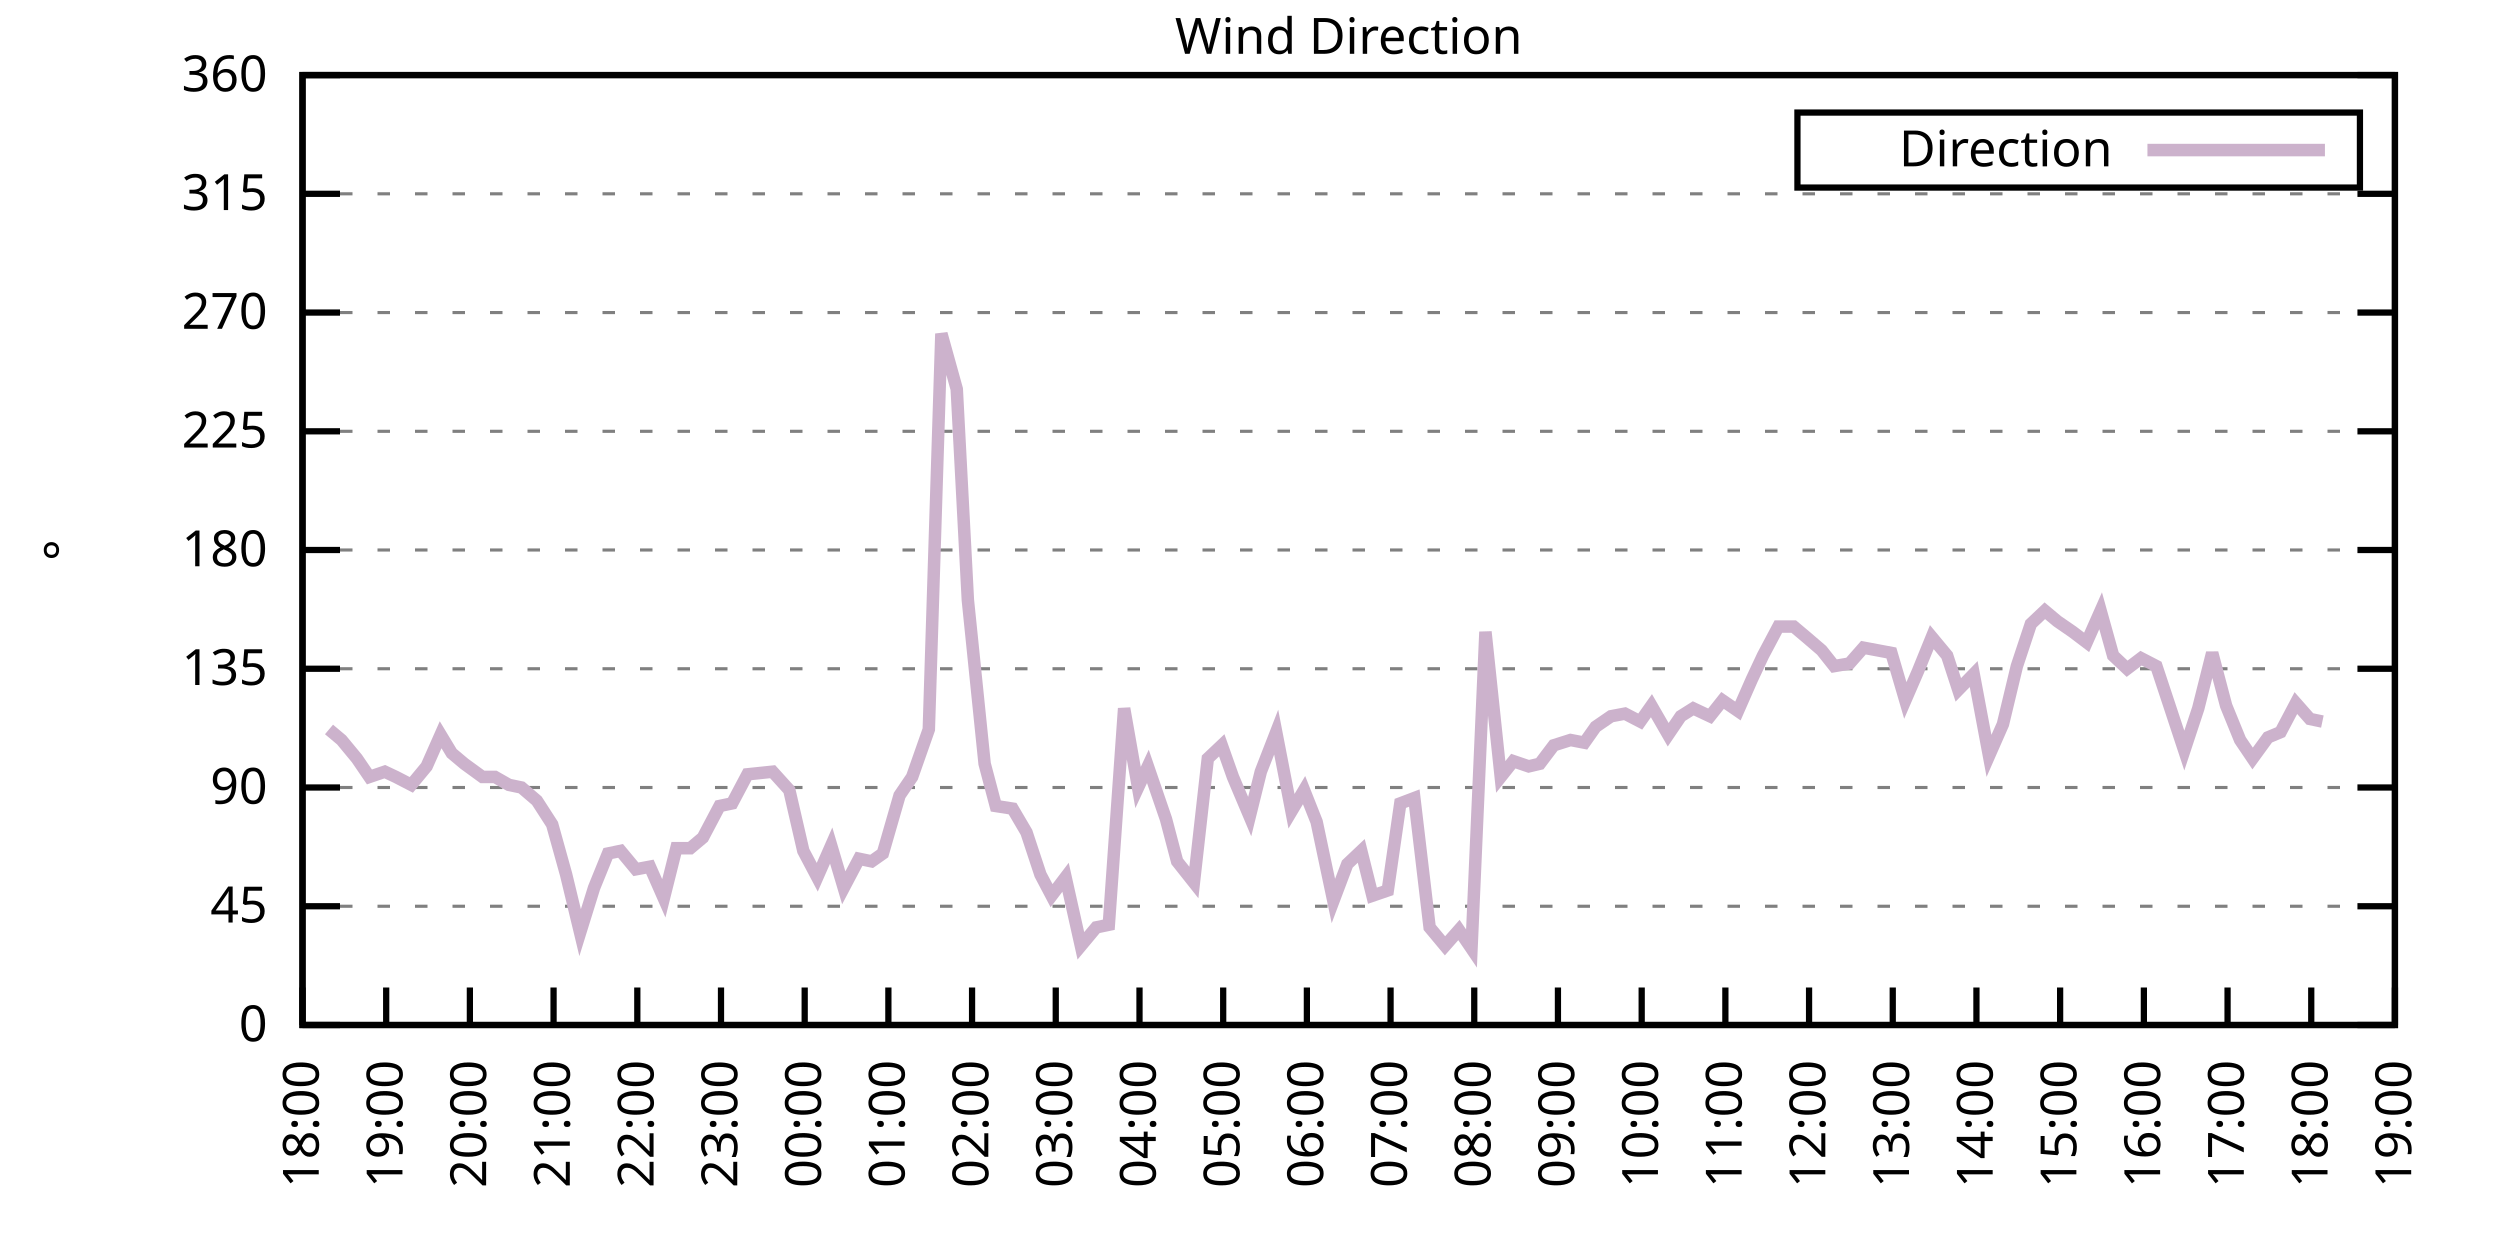
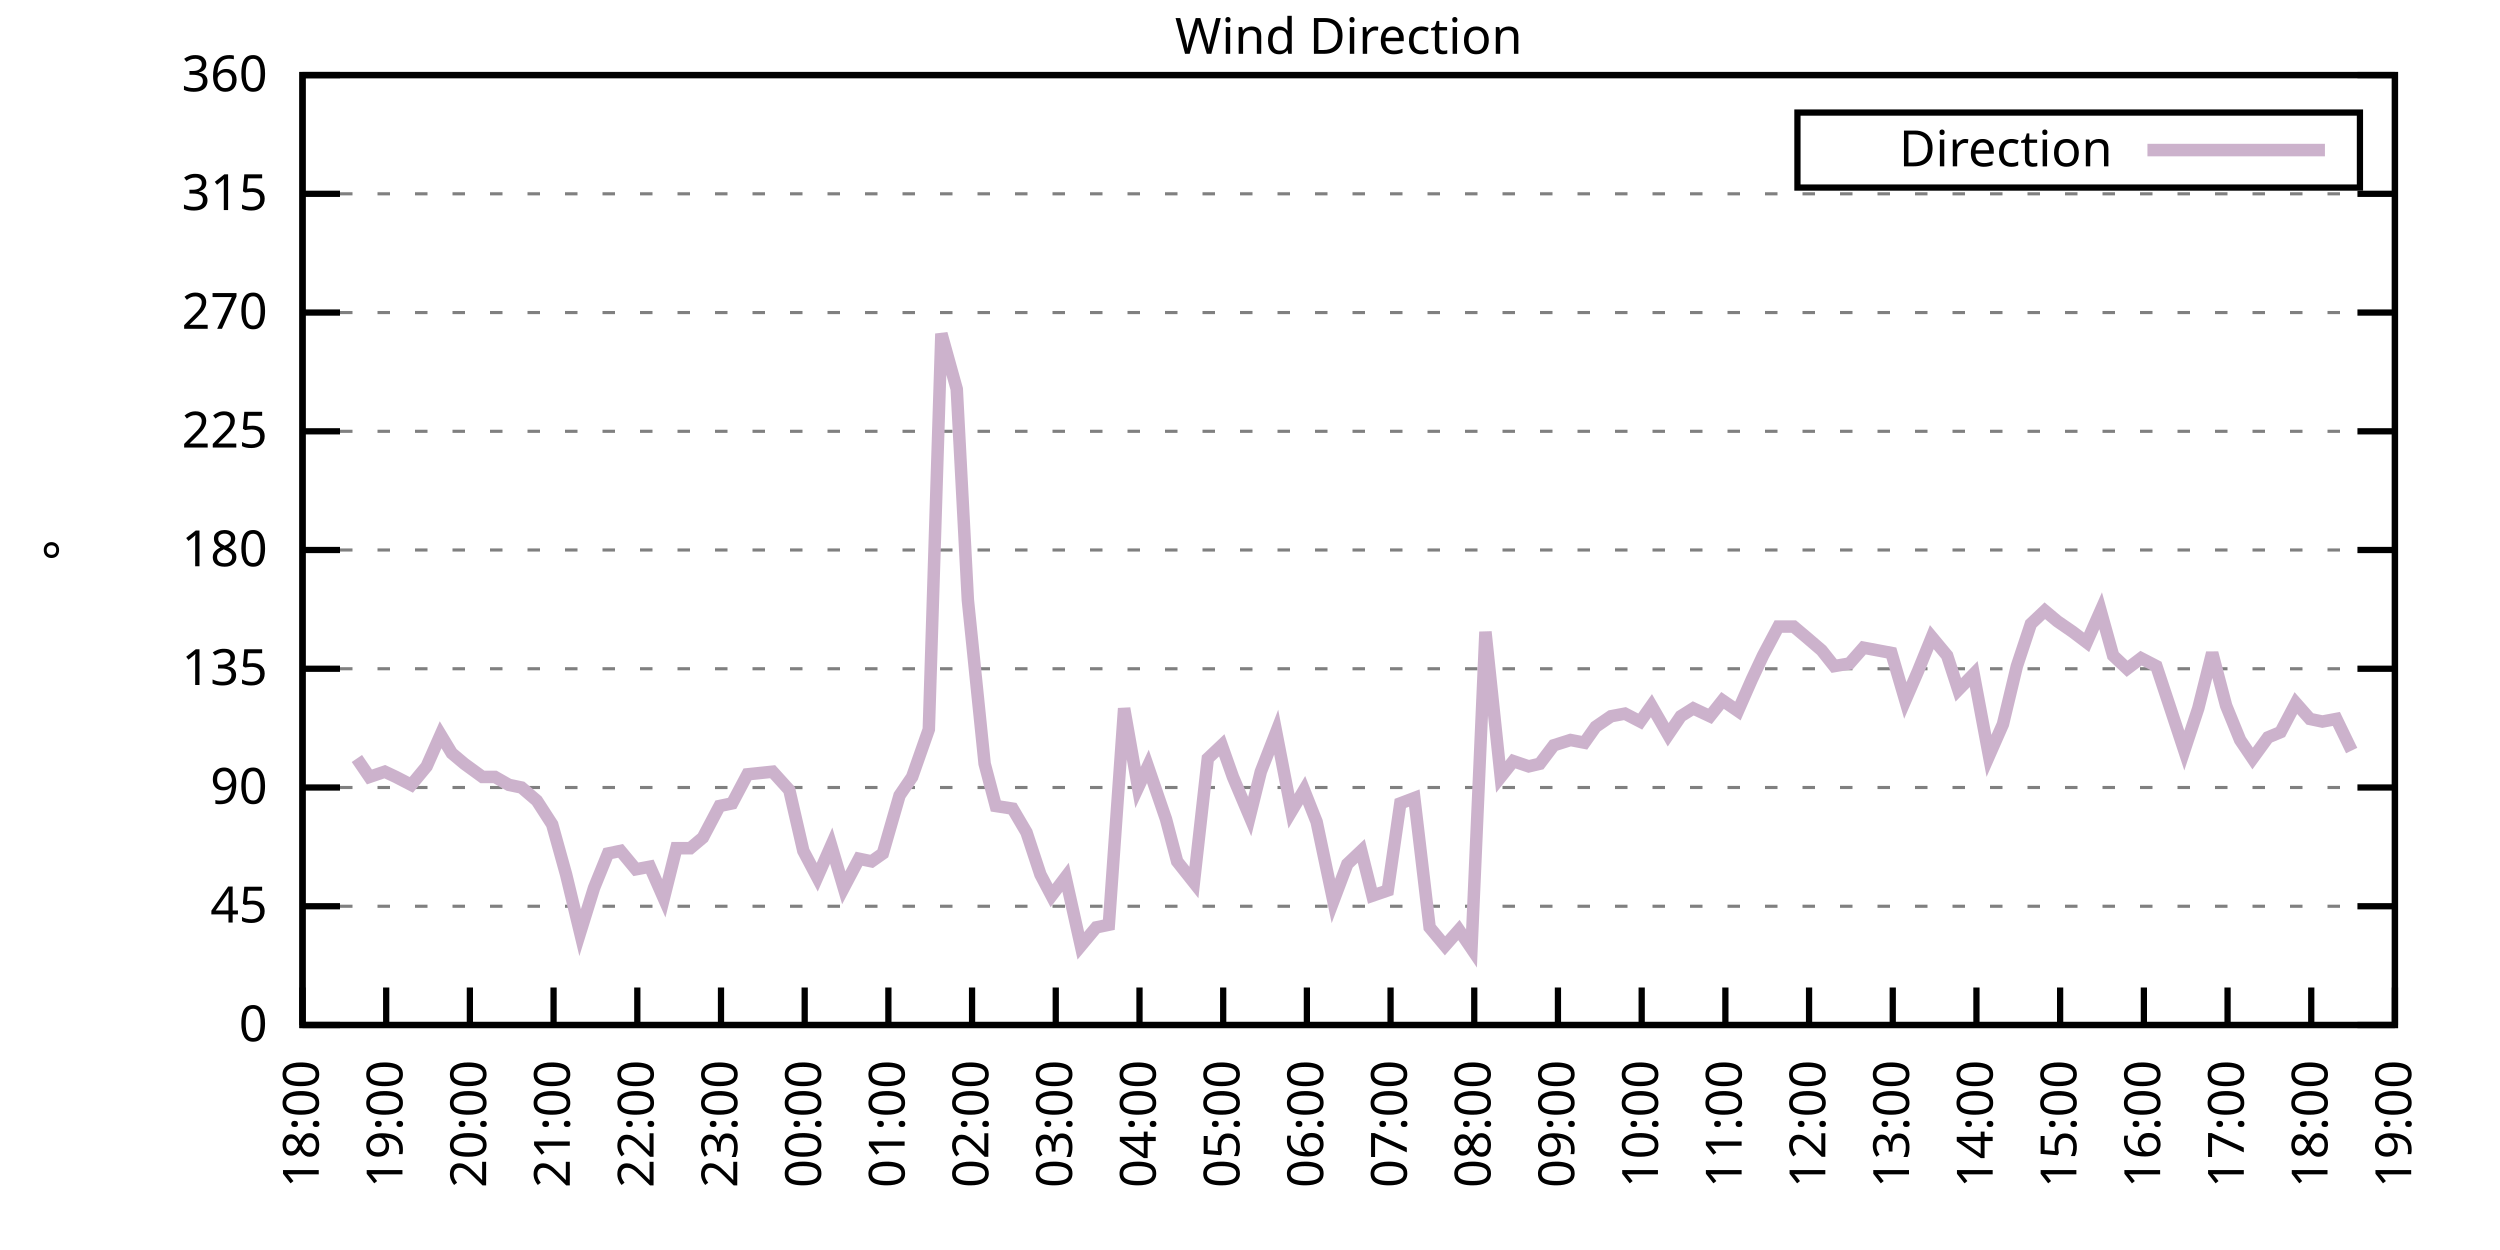
<svg xmlns="http://www.w3.org/2000/svg" xmlns:xlink="http://www.w3.org/1999/xlink" width="400" height="200" viewBox="0 0 400 200">
  <g id="gnuplot_canvas">
    <rect x="0" y="0" width="400" height="200" fill="none" />
    <defs>
      <circle id="gpDot" r="0.5" stroke-width="0.5" stroke="currentColor" />
      <path id="gpPt0" stroke-width="0.333" stroke="currentColor" d="M-1,0 h2 M0,-1 v2" />
      <path id="gpPt1" stroke-width="0.333" stroke="currentColor" d="M-1,-1 L1,1 M1,-1 L-1,1" />
      <path id="gpPt2" stroke-width="0.333" stroke="currentColor" d="M-1,0 L1,0 M0,-1 L0,1 M-1,-1 L1,1 M-1,1 L1,-1" />
      <rect id="gpPt3" stroke-width="0.333" stroke="currentColor" x="-1" y="-1" width="2" height="2" />
      <rect id="gpPt4" stroke-width="0.333" stroke="currentColor" fill="currentColor" x="-1" y="-1" width="2" height="2" />
      <circle id="gpPt5" stroke-width="0.333" stroke="currentColor" cx="0" cy="0" r="1" />
      <use xlink:href="#gpPt5" id="gpPt6" fill="currentColor" stroke="none" />
      <path id="gpPt7" stroke-width="0.333" stroke="currentColor" d="M0,-1.33 L-1.33,0.67 L1.33,0.67 z" />
      <use xlink:href="#gpPt7" id="gpPt8" fill="currentColor" stroke="none" />
      <use xlink:href="#gpPt7" id="gpPt9" stroke="currentColor" transform="rotate(180)" />
      <use xlink:href="#gpPt9" id="gpPt10" fill="currentColor" stroke="none" />
      <use xlink:href="#gpPt3" id="gpPt11" stroke="currentColor" transform="rotate(45)" />
      <use xlink:href="#gpPt11" id="gpPt12" fill="currentColor" stroke="none" />
      <path id="gpPt13" stroke-width="0.333" stroke="currentColor" d="M0,1.330 L1.265,0.411 L0.782,-1.067 L-0.782,-1.076 L-1.265,0.411 z" />
      <use xlink:href="#gpPt13" id="gpPt14" fill="currentColor" stroke="none" />
      <filter id="textbox" filterUnits="objectBoundingBox" x="0" y="0" height="1" width="1">
        <feFlood flood-color="white" flood-opacity="1" result="bgnd" />
        <feComposite in="SourceGraphic" in2="bgnd" operator="atop" />
      </filter>
      <filter id="greybox" filterUnits="objectBoundingBox" x="0" y="0" height="1" width="1">
        <feFlood flood-color="lightgrey" flood-opacity="1" result="grey" />
        <feComposite in="SourceGraphic" in2="grey" operator="atop" />
      </filter>
    </defs>
    <g fill="none" color="white" stroke="currentColor" stroke-width="1.00" stroke-linecap="butt" stroke-linejoin="miter">
</g>
    <g fill="none" color="black" stroke="currentColor" stroke-width="1.00" stroke-linecap="butt" stroke-linejoin="miter">
      <g stroke="none" shape-rendering="crispEdges">
        <polygon fill="rgb(255, 255, 255)" points="48.40,164.00 383.18,164.00 383.18,12.02 48.40,12.02 " />
      </g>
    </g>
    <g fill="none" color="black" stroke="currentColor" stroke-width="1.00" stroke-linecap="butt" stroke-linejoin="miter">
</g>
    <g fill="none" color="black" stroke="black" stroke-width="0.50" stroke-linecap="butt" stroke-linejoin="miter">
</g>
    <g fill="none" color="gray" stroke="currentColor" stroke-width="0.50" stroke-linecap="butt" stroke-linejoin="miter">
      <path stroke="gray" stroke-dasharray="2,4" class="gridline" d="M48.40,164.00 L383.19,164.00  " />
    </g>
    <g fill="none" color="gray" stroke="gray" stroke-width="1.00" stroke-linecap="butt" stroke-linejoin="miter">
</g>
    <g fill="none" color="black" stroke="currentColor" stroke-width="1.00" stroke-linecap="butt" stroke-linejoin="miter">
      <path stroke="black" d="M48.40,164.00 L54.40,164.00 M383.19,164.00 L377.19,164.00  " />
      <g transform="translate(42.80,166.60)" stroke="none" fill="black" font-family="Sans" font-size="8.00" text-anchor="end">
        <text>
          <tspan font-family="Sans"> 0</tspan>
        </text>
      </g>
    </g>
    <g fill="none" color="black" stroke="currentColor" stroke-width="1.00" stroke-linecap="butt" stroke-linejoin="miter">
</g>
    <g fill="none" color="black" stroke="black" stroke-width="0.50" stroke-linecap="butt" stroke-linejoin="miter">
</g>
    <g fill="none" color="gray" stroke="currentColor" stroke-width="0.50" stroke-linecap="butt" stroke-linejoin="miter">
      <path stroke="gray" stroke-dasharray="2,4" class="gridline" d="M48.40,145.00 L383.19,145.00  " />
    </g>
    <g fill="none" color="gray" stroke="gray" stroke-width="1.00" stroke-linecap="butt" stroke-linejoin="miter">
</g>
    <g fill="none" color="black" stroke="currentColor" stroke-width="1.00" stroke-linecap="butt" stroke-linejoin="miter">
      <path stroke="black" d="M48.40,145.00 L54.40,145.00 M383.19,145.00 L377.19,145.00  " />
      <g transform="translate(42.80,147.60)" stroke="none" fill="black" font-family="Sans" font-size="8.00" text-anchor="end">
        <text>
          <tspan font-family="Sans"> 45</tspan>
        </text>
      </g>
    </g>
    <g fill="none" color="black" stroke="currentColor" stroke-width="1.00" stroke-linecap="butt" stroke-linejoin="miter">
</g>
    <g fill="none" color="black" stroke="black" stroke-width="0.50" stroke-linecap="butt" stroke-linejoin="miter">
</g>
    <g fill="none" color="gray" stroke="currentColor" stroke-width="0.50" stroke-linecap="butt" stroke-linejoin="miter">
      <path stroke="gray" stroke-dasharray="2,4" class="gridline" d="M48.40,126.00 L383.19,126.00  " />
    </g>
    <g fill="none" color="gray" stroke="gray" stroke-width="1.00" stroke-linecap="butt" stroke-linejoin="miter">
</g>
    <g fill="none" color="black" stroke="currentColor" stroke-width="1.00" stroke-linecap="butt" stroke-linejoin="miter">
      <path stroke="black" d="M48.40,126.00 L54.40,126.00 M383.19,126.00 L377.19,126.00  " />
      <g transform="translate(42.80,128.60)" stroke="none" fill="black" font-family="Sans" font-size="8.00" text-anchor="end">
        <text>
          <tspan font-family="Sans"> 90</tspan>
        </text>
      </g>
    </g>
    <g fill="none" color="black" stroke="currentColor" stroke-width="1.00" stroke-linecap="butt" stroke-linejoin="miter">
</g>
    <g fill="none" color="black" stroke="black" stroke-width="0.50" stroke-linecap="butt" stroke-linejoin="miter">
</g>
    <g fill="none" color="gray" stroke="currentColor" stroke-width="0.50" stroke-linecap="butt" stroke-linejoin="miter">
      <path stroke="gray" stroke-dasharray="2,4" class="gridline" d="M48.40,107.00 L383.19,107.00  " />
    </g>
    <g fill="none" color="gray" stroke="gray" stroke-width="1.00" stroke-linecap="butt" stroke-linejoin="miter">
</g>
    <g fill="none" color="black" stroke="currentColor" stroke-width="1.00" stroke-linecap="butt" stroke-linejoin="miter">
      <path stroke="black" d="M48.40,107.00 L54.40,107.00 M383.19,107.00 L377.19,107.00  " />
      <g transform="translate(42.80,109.60)" stroke="none" fill="black" font-family="Sans" font-size="8.00" text-anchor="end">
        <text>
          <tspan font-family="Sans"> 135</tspan>
        </text>
      </g>
    </g>
    <g fill="none" color="black" stroke="currentColor" stroke-width="1.00" stroke-linecap="butt" stroke-linejoin="miter">
</g>
    <g fill="none" color="black" stroke="black" stroke-width="0.50" stroke-linecap="butt" stroke-linejoin="miter">
</g>
    <g fill="none" color="gray" stroke="currentColor" stroke-width="0.50" stroke-linecap="butt" stroke-linejoin="miter">
      <path stroke="gray" stroke-dasharray="2,4" class="gridline" d="M48.40,88.00 L383.19,88.00  " />
    </g>
    <g fill="none" color="gray" stroke="gray" stroke-width="1.00" stroke-linecap="butt" stroke-linejoin="miter">
</g>
    <g fill="none" color="black" stroke="currentColor" stroke-width="1.00" stroke-linecap="butt" stroke-linejoin="miter">
      <path stroke="black" d="M48.40,88.00 L54.40,88.00 M383.19,88.00 L377.19,88.00  " />
      <g transform="translate(42.80,90.60)" stroke="none" fill="black" font-family="Sans" font-size="8.00" text-anchor="end">
        <text>
          <tspan font-family="Sans"> 180</tspan>
        </text>
      </g>
    </g>
    <g fill="none" color="black" stroke="currentColor" stroke-width="1.00" stroke-linecap="butt" stroke-linejoin="miter">
</g>
    <g fill="none" color="black" stroke="black" stroke-width="0.50" stroke-linecap="butt" stroke-linejoin="miter">
</g>
    <g fill="none" color="gray" stroke="currentColor" stroke-width="0.50" stroke-linecap="butt" stroke-linejoin="miter">
      <path stroke="gray" stroke-dasharray="2,4" class="gridline" d="M48.40,69.01 L383.19,69.01  " />
    </g>
    <g fill="none" color="gray" stroke="gray" stroke-width="1.00" stroke-linecap="butt" stroke-linejoin="miter">
</g>
    <g fill="none" color="black" stroke="currentColor" stroke-width="1.00" stroke-linecap="butt" stroke-linejoin="miter">
      <path stroke="black" d="M48.40,69.01 L54.40,69.01 M383.19,69.01 L377.19,69.01  " />
      <g transform="translate(42.80,71.61)" stroke="none" fill="black" font-family="Sans" font-size="8.00" text-anchor="end">
        <text>
          <tspan font-family="Sans"> 225</tspan>
        </text>
      </g>
    </g>
    <g fill="none" color="black" stroke="currentColor" stroke-width="1.00" stroke-linecap="butt" stroke-linejoin="miter">
</g>
    <g fill="none" color="black" stroke="black" stroke-width="0.50" stroke-linecap="butt" stroke-linejoin="miter">
</g>
    <g fill="none" color="gray" stroke="currentColor" stroke-width="0.50" stroke-linecap="butt" stroke-linejoin="miter">
      <path stroke="gray" stroke-dasharray="2,4" class="gridline" d="M48.40,50.01 L383.19,50.01  " />
    </g>
    <g fill="none" color="gray" stroke="gray" stroke-width="1.00" stroke-linecap="butt" stroke-linejoin="miter">
</g>
    <g fill="none" color="black" stroke="currentColor" stroke-width="1.00" stroke-linecap="butt" stroke-linejoin="miter">
      <path stroke="black" d="M48.40,50.01 L54.40,50.01 M383.19,50.01 L377.19,50.01  " />
      <g transform="translate(42.80,52.61)" stroke="none" fill="black" font-family="Sans" font-size="8.00" text-anchor="end">
        <text>
          <tspan font-family="Sans"> 270</tspan>
        </text>
      </g>
    </g>
    <g fill="none" color="black" stroke="currentColor" stroke-width="1.00" stroke-linecap="butt" stroke-linejoin="miter">
</g>
    <g fill="none" color="black" stroke="black" stroke-width="0.50" stroke-linecap="butt" stroke-linejoin="miter">
</g>
    <g fill="none" color="gray" stroke="currentColor" stroke-width="0.50" stroke-linecap="butt" stroke-linejoin="miter">
      <path stroke="gray" stroke-dasharray="2,4" class="gridline" d="M48.40,31.01 L383.19,31.01  " />
    </g>
    <g fill="none" color="gray" stroke="gray" stroke-width="1.00" stroke-linecap="butt" stroke-linejoin="miter">
</g>
    <g fill="none" color="black" stroke="currentColor" stroke-width="1.00" stroke-linecap="butt" stroke-linejoin="miter">
      <path stroke="black" d="M48.40,31.01 L54.40,31.01 M383.19,31.01 L377.19,31.01  " />
      <g transform="translate(42.80,33.61)" stroke="none" fill="black" font-family="Sans" font-size="8.00" text-anchor="end">
        <text>
          <tspan font-family="Sans"> 315</tspan>
        </text>
      </g>
    </g>
    <g fill="none" color="black" stroke="currentColor" stroke-width="1.00" stroke-linecap="butt" stroke-linejoin="miter">
</g>
    <g fill="none" color="black" stroke="black" stroke-width="0.50" stroke-linecap="butt" stroke-linejoin="miter">
</g>
    <g fill="none" color="gray" stroke="currentColor" stroke-width="0.50" stroke-linecap="butt" stroke-linejoin="miter">
      <path stroke="gray" stroke-dasharray="2,4" class="gridline" d="M48.40,12.01 L383.19,12.01  " />
    </g>
    <g fill="none" color="gray" stroke="gray" stroke-width="1.00" stroke-linecap="butt" stroke-linejoin="miter">
</g>
    <g fill="none" color="black" stroke="currentColor" stroke-width="1.00" stroke-linecap="butt" stroke-linejoin="miter">
      <path stroke="black" d="M48.40,12.01 L54.40,12.01 M383.19,12.01 L377.19,12.01  " />
      <g transform="translate(42.80,14.61)" stroke="none" fill="black" font-family="Sans" font-size="8.00" text-anchor="end">
        <text>
          <tspan font-family="Sans"> 360</tspan>
        </text>
      </g>
    </g>
    <g fill="none" color="black" stroke="currentColor" stroke-width="1.00" stroke-linecap="butt" stroke-linejoin="miter">
      <path stroke="black" d="M48.40,164.00 L48.40,158.00  " />
      <g transform="translate(51.00,169.60) rotate(270.00)" stroke="none" fill="black" font-family="Sans" font-size="8.00" text-anchor="end">
        <text>
          <tspan font-family="Sans">18:00</tspan>
        </text>
      </g>
    </g>
    <g fill="none" color="black" stroke="currentColor" stroke-width="1.00" stroke-linecap="butt" stroke-linejoin="miter">
      <path stroke="black" d="M61.79,164.00 L61.79,158.00  " />
      <g transform="translate(64.39,169.60) rotate(270.00)" stroke="none" fill="black" font-family="Sans" font-size="8.00" text-anchor="end">
        <text>
          <tspan font-family="Sans">19:00</tspan>
        </text>
      </g>
    </g>
    <g fill="none" color="black" stroke="currentColor" stroke-width="1.00" stroke-linecap="butt" stroke-linejoin="miter">
      <path stroke="black" d="M75.18,164.00 L75.18,158.00  " />
      <g transform="translate(77.78,169.60) rotate(270.00)" stroke="none" fill="black" font-family="Sans" font-size="8.00" text-anchor="end">
        <text>
          <tspan font-family="Sans">20:00</tspan>
        </text>
      </g>
    </g>
    <g fill="none" color="black" stroke="currentColor" stroke-width="1.00" stroke-linecap="butt" stroke-linejoin="miter">
      <path stroke="black" d="M88.57,164.00 L88.57,158.00  " />
      <g transform="translate(91.17,169.60) rotate(270.00)" stroke="none" fill="black" font-family="Sans" font-size="8.00" text-anchor="end">
        <text>
          <tspan font-family="Sans">21:00</tspan>
        </text>
      </g>
    </g>
    <g fill="none" color="black" stroke="currentColor" stroke-width="1.00" stroke-linecap="butt" stroke-linejoin="miter">
      <path stroke="black" d="M101.97,164.00 L101.97,158.00  " />
      <g transform="translate(104.57,169.60) rotate(270.00)" stroke="none" fill="black" font-family="Sans" font-size="8.00" text-anchor="end">
        <text>
          <tspan font-family="Sans">22:00</tspan>
        </text>
      </g>
    </g>
    <g fill="none" color="black" stroke="currentColor" stroke-width="1.00" stroke-linecap="butt" stroke-linejoin="miter">
      <path stroke="black" d="M115.36,164.00 L115.36,158.00  " />
      <g transform="translate(117.96,169.60) rotate(270.00)" stroke="none" fill="black" font-family="Sans" font-size="8.00" text-anchor="end">
        <text>
          <tspan font-family="Sans">23:00</tspan>
        </text>
      </g>
    </g>
    <g fill="none" color="black" stroke="currentColor" stroke-width="1.00" stroke-linecap="butt" stroke-linejoin="miter">
      <path stroke="black" d="M128.75,164.00 L128.75,158.00  " />
      <g transform="translate(131.35,169.60) rotate(270.00)" stroke="none" fill="black" font-family="Sans" font-size="8.00" text-anchor="end">
        <text>
          <tspan font-family="Sans">00:00</tspan>
        </text>
      </g>
    </g>
    <g fill="none" color="black" stroke="currentColor" stroke-width="1.00" stroke-linecap="butt" stroke-linejoin="miter">
      <path stroke="black" d="M142.14,164.00 L142.14,158.00  " />
      <g transform="translate(144.74,169.60) rotate(270.00)" stroke="none" fill="black" font-family="Sans" font-size="8.00" text-anchor="end">
        <text>
          <tspan font-family="Sans">01:00</tspan>
        </text>
      </g>
    </g>
    <g fill="none" color="black" stroke="currentColor" stroke-width="1.00" stroke-linecap="butt" stroke-linejoin="miter">
      <path stroke="black" d="M155.53,164.00 L155.53,158.00  " />
      <g transform="translate(158.13,169.60) rotate(270.00)" stroke="none" fill="black" font-family="Sans" font-size="8.00" text-anchor="end">
        <text>
          <tspan font-family="Sans">02:00</tspan>
        </text>
      </g>
    </g>
    <g fill="none" color="black" stroke="currentColor" stroke-width="1.00" stroke-linecap="butt" stroke-linejoin="miter">
      <path stroke="black" d="M168.92,164.00 L168.92,158.00  " />
      <g transform="translate(171.52,169.60) rotate(270.00)" stroke="none" fill="black" font-family="Sans" font-size="8.00" text-anchor="end">
        <text>
          <tspan font-family="Sans">03:00</tspan>
        </text>
      </g>
    </g>
    <g fill="none" color="black" stroke="currentColor" stroke-width="1.00" stroke-linecap="butt" stroke-linejoin="miter">
      <path stroke="black" d="M182.32,164.00 L182.32,158.00  " />
      <g transform="translate(184.92,169.60) rotate(270.00)" stroke="none" fill="black" font-family="Sans" font-size="8.00" text-anchor="end">
        <text>
          <tspan font-family="Sans">04:00</tspan>
        </text>
      </g>
    </g>
    <g fill="none" color="black" stroke="currentColor" stroke-width="1.00" stroke-linecap="butt" stroke-linejoin="miter">
      <path stroke="black" d="M195.71,164.00 L195.71,158.00  " />
      <g transform="translate(198.31,169.60) rotate(270.00)" stroke="none" fill="black" font-family="Sans" font-size="8.00" text-anchor="end">
        <text>
          <tspan font-family="Sans">05:00</tspan>
        </text>
      </g>
    </g>
    <g fill="none" color="black" stroke="currentColor" stroke-width="1.00" stroke-linecap="butt" stroke-linejoin="miter">
      <path stroke="black" d="M209.10,164.00 L209.10,158.00  " />
      <g transform="translate(211.70,169.60) rotate(270.00)" stroke="none" fill="black" font-family="Sans" font-size="8.00" text-anchor="end">
        <text>
          <tspan font-family="Sans">06:00</tspan>
        </text>
      </g>
    </g>
    <g fill="none" color="black" stroke="currentColor" stroke-width="1.00" stroke-linecap="butt" stroke-linejoin="miter">
      <path stroke="black" d="M222.49,164.00 L222.49,158.00  " />
      <g transform="translate(225.09,169.60) rotate(270.00)" stroke="none" fill="black" font-family="Sans" font-size="8.00" text-anchor="end">
        <text>
          <tspan font-family="Sans">07:00</tspan>
        </text>
      </g>
    </g>
    <g fill="none" color="black" stroke="currentColor" stroke-width="1.00" stroke-linecap="butt" stroke-linejoin="miter">
      <path stroke="black" d="M235.88,164.00 L235.88,158.00  " />
      <g transform="translate(238.48,169.60) rotate(270.00)" stroke="none" fill="black" font-family="Sans" font-size="8.00" text-anchor="end">
        <text>
          <tspan font-family="Sans">08:00</tspan>
        </text>
      </g>
    </g>
    <g fill="none" color="black" stroke="currentColor" stroke-width="1.00" stroke-linecap="butt" stroke-linejoin="miter">
      <path stroke="black" d="M249.27,164.00 L249.27,158.00  " />
      <g transform="translate(251.87,169.60) rotate(270.00)" stroke="none" fill="black" font-family="Sans" font-size="8.00" text-anchor="end">
        <text>
          <tspan font-family="Sans">09:00</tspan>
        </text>
      </g>
    </g>
    <g fill="none" color="black" stroke="currentColor" stroke-width="1.00" stroke-linecap="butt" stroke-linejoin="miter">
      <path stroke="black" d="M262.67,164.00 L262.67,158.00  " />
      <g transform="translate(265.27,169.60) rotate(270.00)" stroke="none" fill="black" font-family="Sans" font-size="8.00" text-anchor="end">
        <text>
          <tspan font-family="Sans">10:00</tspan>
        </text>
      </g>
    </g>
    <g fill="none" color="black" stroke="currentColor" stroke-width="1.00" stroke-linecap="butt" stroke-linejoin="miter">
      <path stroke="black" d="M276.06,164.00 L276.06,158.00  " />
      <g transform="translate(278.66,169.60) rotate(270.00)" stroke="none" fill="black" font-family="Sans" font-size="8.00" text-anchor="end">
        <text>
          <tspan font-family="Sans">11:00</tspan>
        </text>
      </g>
    </g>
    <g fill="none" color="black" stroke="currentColor" stroke-width="1.00" stroke-linecap="butt" stroke-linejoin="miter">
      <path stroke="black" d="M289.45,164.00 L289.45,158.00  " />
      <g transform="translate(292.05,169.60) rotate(270.00)" stroke="none" fill="black" font-family="Sans" font-size="8.00" text-anchor="end">
        <text>
          <tspan font-family="Sans">12:00</tspan>
        </text>
      </g>
    </g>
    <g fill="none" color="black" stroke="currentColor" stroke-width="1.00" stroke-linecap="butt" stroke-linejoin="miter">
      <path stroke="black" d="M302.84,164.00 L302.84,158.00  " />
      <g transform="translate(305.44,169.60) rotate(270.00)" stroke="none" fill="black" font-family="Sans" font-size="8.00" text-anchor="end">
        <text>
          <tspan font-family="Sans">13:00</tspan>
        </text>
      </g>
    </g>
    <g fill="none" color="black" stroke="currentColor" stroke-width="1.00" stroke-linecap="butt" stroke-linejoin="miter">
      <path stroke="black" d="M316.23,164.00 L316.23,158.00  " />
      <g transform="translate(318.83,169.60) rotate(270.00)" stroke="none" fill="black" font-family="Sans" font-size="8.00" text-anchor="end">
        <text>
          <tspan font-family="Sans">14:00</tspan>
        </text>
      </g>
    </g>
    <g fill="none" color="black" stroke="currentColor" stroke-width="1.00" stroke-linecap="butt" stroke-linejoin="miter">
      <path stroke="black" d="M329.62,164.00 L329.62,158.00  " />
      <g transform="translate(332.22,169.60) rotate(270.00)" stroke="none" fill="black" font-family="Sans" font-size="8.00" text-anchor="end">
        <text>
          <tspan font-family="Sans">15:00</tspan>
        </text>
      </g>
    </g>
    <g fill="none" color="black" stroke="currentColor" stroke-width="1.00" stroke-linecap="butt" stroke-linejoin="miter">
      <path stroke="black" d="M343.02,164.00 L343.02,158.00  " />
      <g transform="translate(345.62,169.60) rotate(270.00)" stroke="none" fill="black" font-family="Sans" font-size="8.00" text-anchor="end">
        <text>
          <tspan font-family="Sans">16:00</tspan>
        </text>
      </g>
    </g>
    <g fill="none" color="black" stroke="currentColor" stroke-width="1.00" stroke-linecap="butt" stroke-linejoin="miter">
      <path stroke="black" d="M356.41,164.00 L356.41,158.00  " />
      <g transform="translate(359.01,169.60) rotate(270.00)" stroke="none" fill="black" font-family="Sans" font-size="8.00" text-anchor="end">
        <text>
          <tspan font-family="Sans">17:00</tspan>
        </text>
      </g>
    </g>
    <g fill="none" color="black" stroke="currentColor" stroke-width="1.00" stroke-linecap="butt" stroke-linejoin="miter">
      <path stroke="black" d="M369.80,164.00 L369.80,158.00  " />
      <g transform="translate(372.40,169.60) rotate(270.00)" stroke="none" fill="black" font-family="Sans" font-size="8.00" text-anchor="end">
        <text>
          <tspan font-family="Sans">18:00</tspan>
        </text>
      </g>
    </g>
    <g fill="none" color="black" stroke="currentColor" stroke-width="1.00" stroke-linecap="butt" stroke-linejoin="miter">
      <path stroke="black" d="M383.19,164.00 L383.19,158.00  " />
      <g transform="translate(385.79,169.60) rotate(270.00)" stroke="none" fill="black" font-family="Sans" font-size="8.00" text-anchor="end">
        <text>
          <tspan font-family="Sans">19:00</tspan>
        </text>
      </g>
    </g>
    <g fill="none" color="black" stroke="currentColor" stroke-width="1.00" stroke-linecap="butt" stroke-linejoin="miter">
</g>
    <g fill="none" color="black" stroke="currentColor" stroke-width="1.00" stroke-linecap="butt" stroke-linejoin="miter">
      <path stroke="black" d="M48.40,12.01 L48.40,164.00 L383.19,164.00 L383.19,12.01 L48.40,12.01 Z  " />
    </g>
    <g fill="none" color="black" stroke="currentColor" stroke-width="1.00" stroke-linecap="butt" stroke-linejoin="miter">
</g>
    <g fill="none" color="black" stroke="currentColor" stroke-width="1.00" stroke-linecap="butt" stroke-linejoin="miter">
      <path stroke="black" d="M287.59,30.01 L287.59,18.01 L377.59,18.01 L377.59,30.01 L287.59,30.01 Z  " />
    </g>
    <g id="Wind_direction_plot_1">
      <g fill="none" color="white" stroke="black" stroke-width="2.00" stroke-linecap="butt" stroke-linejoin="miter">
</g>
      <g fill="none" color="black" stroke="currentColor" stroke-width="2.00" stroke-linecap="butt" stroke-linejoin="miter">
        <g transform="translate(337.99,26.61)" stroke="none" fill="black" font-family="Sans" font-size="8.00" text-anchor="end">
          <text>
            <tspan font-family="Sans">Direction</tspan>
          </text>
        </g>
      </g>
      <g fill="none" color="black" stroke="currentColor" stroke-width="2.00" stroke-linecap="butt" stroke-linejoin="miter">
-         <path stroke="rgb(204, 178, 204)" d="M343.59,24.01 L371.99,24.01 M52.64,116.71 L54.65,118.40 L57.10,121.36 L59.11,124.31 L61.57,123.47 L63.35,124.31   L65.81,125.58 L68.26,122.62 L70.50,117.56 L72.28,120.51 L74.29,122.20 L77.19,124.31 L79.20,124.31 L81.43,125.58   L83.44,126.00 L85.90,128.11 L88.35,131.91 L90.58,139.93 L92.82,149.22 L95.05,142.05 L97.28,136.56 L99.29,136.14   L101.74,139.09 L103.98,138.67 L106.21,143.73 L108.22,135.71 L110.45,135.71 L112.46,134.02 L115.13,128.96 L117.14,128.54   L119.60,123.89 L123.62,123.47 L126.29,126.42 L128.53,136.14 L130.76,140.36 L132.99,135.29 L135.00,142.05 L137.45,137.40   L139.46,137.82 L141.25,136.56 L143.93,127.27 L145.94,124.31 L148.61,116.71 L150.62,53.39 L153.08,62.25 L154.86,96.03   L157.54,122.20 L159.33,128.96 L162.01,129.38 L164.24,133.18 L166.47,139.93 L168.25,143.31 L170.49,140.36 L172.94,151.33   L175.40,148.38 L177.41,147.96 L179.86,113.34 L182.09,126.00 L183.66,122.62 L186.56,131.07 L188.34,137.82 L191.02,141.20   L193.25,121.36 L195.48,119.25 L197.27,124.31 L199.95,130.65 L201.73,123.47 L204.19,117.14 L206.64,129.80 L208.65,126.42   L210.66,131.49 L213.34,144.16 L215.57,138.25 L217.80,136.14 L219.59,143.31 L222.04,142.47 L224.05,128.54 L226.29,127.69   L228.74,148.38 L231.20,151.33 L233.43,148.80 L235.44,151.76 L237.67,101.09 L240.12,124.31 L242.13,121.78 L244.59,122.62   L246.37,122.20 L248.60,119.25 L251.28,118.40 L253.51,118.83 L255.30,116.29 L257.76,114.60 L259.99,114.18 L262.44,115.45   L264.23,112.91 L266.91,117.56 L268.92,114.60 L270.92,113.34 L273.60,114.60 L275.61,112.07 L278.07,113.76 L280.30,108.69   L282.08,104.89 L284.54,100.25 L286.99,100.25 L289.00,101.94 L291.46,104.05 L293.47,106.58 L295.92,106.16 L298.15,103.63   L300.39,104.05 L302.62,104.47 L304.85,112.07 L306.86,107.43 L309.09,101.94 L311.54,104.89 L313.33,110.38 L315.79,107.85   L318.24,120.94 L320.47,115.87 L322.70,106.58 L324.94,99.83 L327.17,97.72 L329.18,99.40 L331.63,101.09 L333.86,102.78   L336.10,97.72 L338.10,104.89 L340.34,107.00 L342.57,105.31 L345.02,106.58 L347.26,113.34 L349.49,120.09 L351.72,113.34   L353.95,104.47 L356.18,112.91 L358.42,118.40 L360.42,121.36 L362.88,117.98 L364.89,117.14 L367.34,112.49 L369.58,115.03   L371.58,115.45  " />
+         <path stroke="rgb(204, 178, 204)" d="M343.59,24.01 L371.99,24.01 M57.10,121.36 L59.11,124.31 L61.57,123.47 L63.35,124.31 L65.81,125.58 L68.26,122.62   L70.50,117.56 L72.28,120.51 L74.29,122.20 L77.19,124.31 L79.20,124.31 L81.43,125.58 L83.44,126.00 L85.90,128.11   L88.35,131.91 L90.58,139.93 L92.82,149.22 L95.05,142.05 L97.28,136.56 L99.29,136.14 L101.74,139.09 L103.98,138.67   L106.21,143.73 L108.22,135.71 L110.45,135.71 L112.46,134.02 L115.13,128.96 L117.14,128.54 L119.60,123.89 L123.62,123.47   L126.29,126.42 L128.53,136.14 L130.76,140.36 L132.99,135.29 L135.00,142.05 L137.45,137.40 L139.46,137.82 L141.25,136.56   L143.93,127.27 L145.94,124.31 L148.61,116.71 L150.62,53.39 L153.08,62.25 L154.86,96.03 L157.54,122.20 L159.33,128.96   L162.01,129.38 L164.24,133.18 L166.47,139.93 L168.25,143.31 L170.49,140.36 L172.94,151.33 L175.40,148.38 L177.41,147.96   L179.86,113.34 L182.09,126.00 L183.66,122.62 L186.56,131.07 L188.34,137.82 L191.02,141.20 L193.25,121.36 L195.48,119.25   L197.27,124.31 L199.95,130.65 L201.73,123.47 L204.19,117.14 L206.64,129.80 L208.65,126.42 L210.66,131.49 L213.34,144.16   L215.57,138.25 L217.80,136.14 L219.59,143.31 L222.04,142.47 L224.05,128.54 L226.29,127.69 L228.74,148.38 L231.20,151.33   L233.43,148.80 L235.44,151.76 L237.67,101.09 L240.12,124.31 L242.13,121.78 L244.59,122.62 L246.37,122.20 L248.60,119.25   L251.28,118.40 L253.51,118.83 L255.30,116.29 L257.76,114.60 L259.99,114.18 L262.44,115.45 L264.23,112.91 L266.91,117.56   L268.92,114.60 L270.92,113.34 L273.60,114.60 L275.61,112.07 L278.07,113.76 L280.30,108.69 L282.08,104.89 L284.54,100.25   L286.99,100.25 L289.00,101.94 L291.46,104.05 L293.47,106.58 L295.92,106.16 L298.15,103.63 L300.39,104.05 L302.62,104.47   L304.85,112.07 L306.86,107.43 L309.09,101.94 L311.54,104.89 L313.33,110.38 L315.79,107.85 L318.24,120.94 L320.47,115.87   L322.70,106.58 L324.94,99.83 L327.17,97.72 L329.18,99.40 L331.63,101.09 L333.86,102.78 L336.10,97.72 L338.10,104.89   L340.34,107.00 L342.57,105.31 L345.02,106.58 L347.26,113.34 L349.49,120.09 L351.72,113.34 L353.95,104.47 L356.18,112.91   L358.42,118.40 L360.42,121.36 L362.88,117.98 L364.89,117.14 L367.34,112.49 L369.58,115.03 L371.58,115.45 L373.82,115.03   L376.27,120.09  " />
      </g>
    </g>
    <g fill="none" color="black" stroke="currentColor" stroke-width="2.00" stroke-linecap="butt" stroke-linejoin="miter">
</g>
    <g fill="none" color="black" stroke="black" stroke-width="1.00" stroke-linecap="butt" stroke-linejoin="miter">
</g>
    <g fill="none" color="black" stroke="currentColor" stroke-width="1.00" stroke-linecap="butt" stroke-linejoin="miter">
      <path stroke="black" d="M48.40,12.01 L48.40,164.00 L383.19,164.00 L383.19,12.01 L48.40,12.01 Z  " />
      <g transform="translate(12.80,88.01) rotate(270.00)" stroke="none" fill="black" font-family="Sans" font-size="8.00" text-anchor="middle">
        <text>
          <tspan font-family="Sans">°</tspan>
        </text>
      </g>
    </g>
    <g fill="none" color="black" stroke="currentColor" stroke-width="1.00" stroke-linecap="butt" stroke-linejoin="miter">
</g>
    <g fill="none" color="black" stroke="currentColor" stroke-width="1.00" stroke-linecap="butt" stroke-linejoin="miter">
      <g transform="translate(215.79,8.61)" stroke="none" fill="black" font-family="Sans" font-size="8.00" text-anchor="middle">
        <text>
          <tspan font-family="Sans">Wind Direction</tspan>
        </text>
      </g>
    </g>
    <g fill="none" color="black" stroke="currentColor" stroke-width="1.00" stroke-linecap="butt" stroke-linejoin="miter">
</g>
  </g>
</svg>
